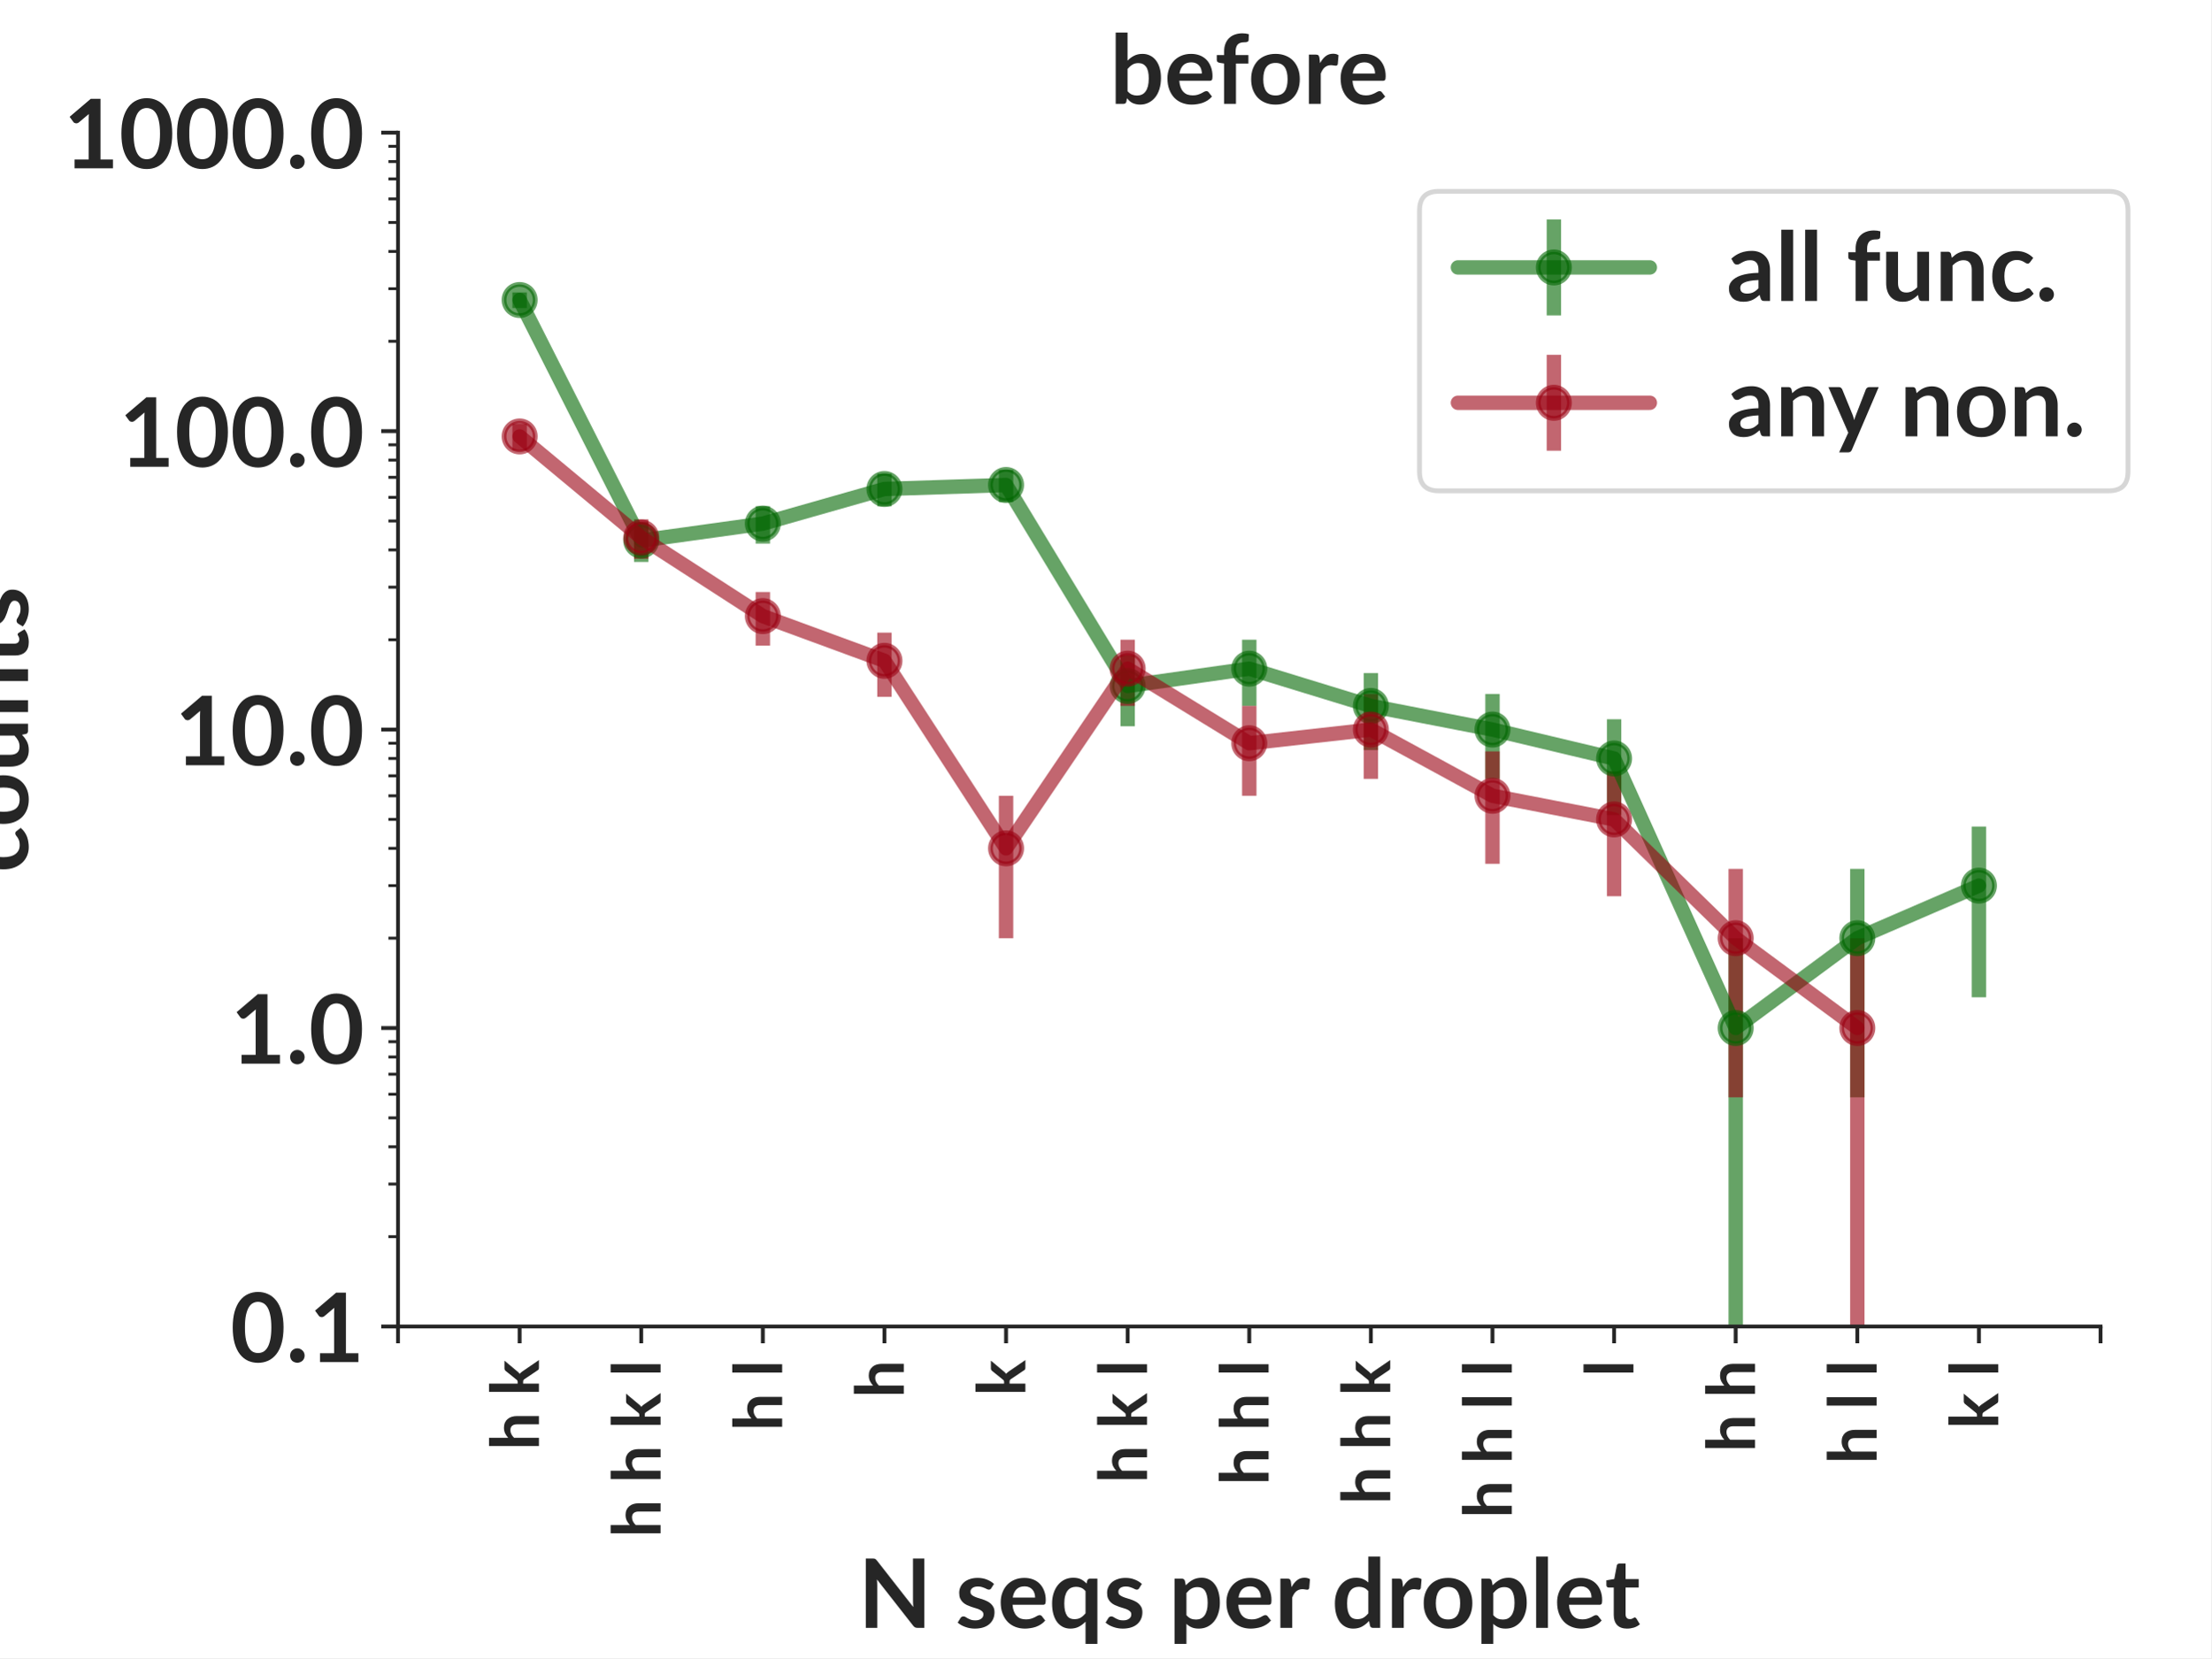
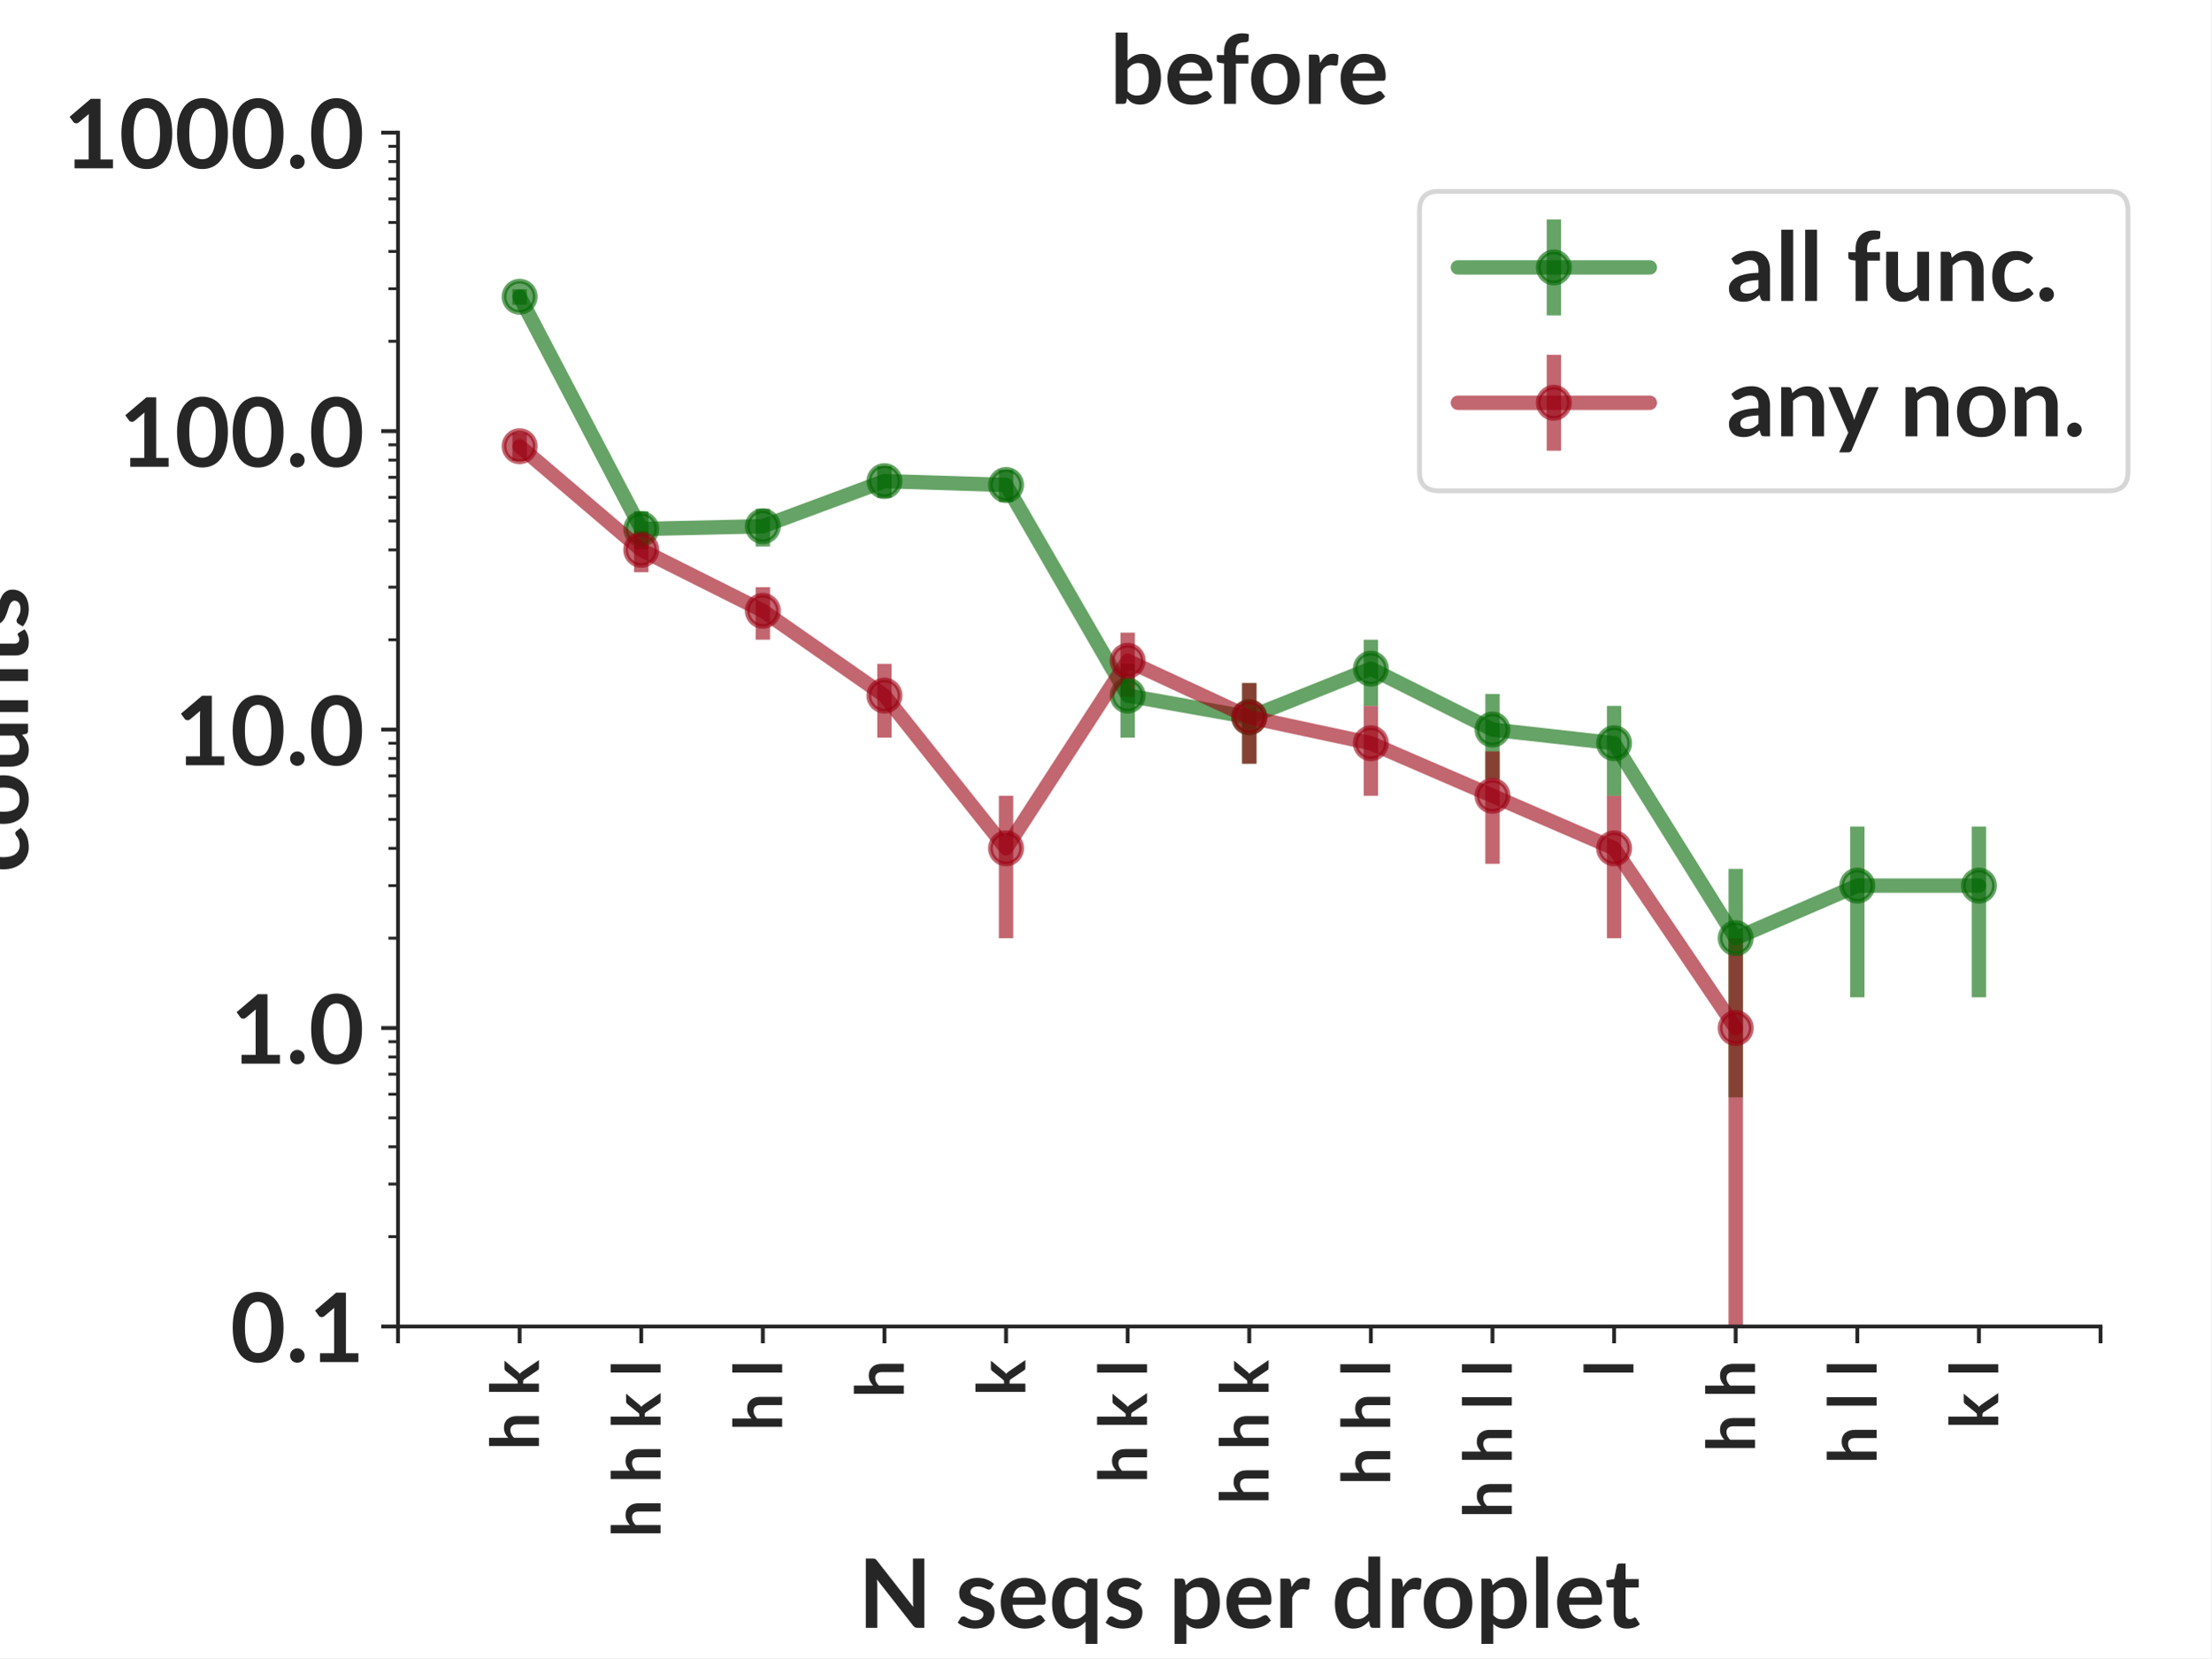
<svg xmlns="http://www.w3.org/2000/svg" xmlns:xlink="http://www.w3.org/1999/xlink" width="460.8pt" height="345.6pt" viewBox="0 0 460.8 345.6" version="1.1">
  <defs>
    <style type="text/css">*{stroke-linejoin: round; stroke-linecap: butt}</style>
  </defs>
  <g id="figure_1">
    <g id="patch_1">
      <path d="M 0 345.6  L 460.8 345.6  L 460.8 0  L 0 0  z " style="fill: #ffffff" />
    </g>
    <g id="axes_1">
      <g id="patch_2">
        <path d="M 82.944 276.48  L 437.76 276.48  L 437.76 27.648  L 82.944 27.648  z " style="fill: #ffffff" />
      </g>
      <g id="matplotlib.axis_1">
        <g id="xtick_1">
          <g id="line2d_1">
            <defs>
-               <path id="m5af318bb14" d="M 0 0  L 0 3.5  " style="stroke: #262626; stroke-width: 0.8" />
+               <path id="mac8a4c9e47" d="M 0 0  L 0 3.5  " style="stroke: #262626; stroke-width: 0.8" />
            </defs>
            <g>
-               <use xlink:href="#m5af318bb14" x="82.944" y="276.48" style="fill: #262626; stroke: #262626; stroke-width: 0.8" />
+               <use xlink:href="#mac8a4c9e47" x="82.944" y="276.48" style="fill: #262626; stroke: #262626; stroke-width: 0.8" />
            </g>
          </g>
        </g>
        <g id="xtick_2">
          <g id="line2d_2">
            <g>
-               <use xlink:href="#m5af318bb14" x="108.288" y="276.48" style="fill: #262626; stroke: #262626; stroke-width: 0.8" />
+               <use xlink:href="#mac8a4c9e47" x="108.288" y="276.48" style="fill: #262626; stroke: #262626; stroke-width: 0.8" />
            </g>
          </g>
          <g id="text_1">
            <text style="font-weight: 700; font-size: 14px; font-family: 'Lato'; fill: #262626" transform="translate(112.3163 302.2619) rotate(-90)">h k</text>
          </g>
        </g>
        <g id="xtick_3">
          <g id="line2d_3">
            <g>
-               <use xlink:href="#m5af318bb14" x="133.632" y="276.48" style="fill: #262626; stroke: #262626; stroke-width: 0.8" />
+               <use xlink:href="#mac8a4c9e47" x="133.632" y="276.48" style="fill: #262626; stroke: #262626; stroke-width: 0.8" />
            </g>
          </g>
          <g id="text_2">
            <text style="font-weight: 700; font-size: 14px; font-family: 'Lato'; fill: #262626" transform="translate(137.6603 320.44) rotate(-90)">h h k l</text>
          </g>
        </g>
        <g id="xtick_4">
          <g id="line2d_4">
            <g>
-               <use xlink:href="#m5af318bb14" x="158.976" y="276.48" style="fill: #262626; stroke: #262626; stroke-width: 0.8" />
+               <use xlink:href="#mac8a4c9e47" x="158.976" y="276.48" style="fill: #262626; stroke: #262626; stroke-width: 0.8" />
            </g>
          </g>
          <g id="text_3">
            <text style="font-weight: 700; font-size: 14px; font-family: 'Lato'; fill: #262626" transform="translate(163.0043 298.2566) rotate(-90)">h l</text>
          </g>
        </g>
        <g id="xtick_5">
          <g id="line2d_5">
            <g>
-               <use xlink:href="#m5af318bb14" x="184.32" y="276.48" style="fill: #262626; stroke: #262626; stroke-width: 0.8" />
+               <use xlink:href="#mac8a4c9e47" x="184.32" y="276.48" style="fill: #262626; stroke: #262626; stroke-width: 0.8" />
            </g>
          </g>
          <g id="text_4">
            <text style="font-weight: 700; font-size: 14px; font-family: 'Lato'; fill: #262626" transform="translate(188.3483 291.3769) rotate(-90)">h</text>
          </g>
        </g>
        <g id="xtick_6">
          <g id="line2d_6">
            <g>
-               <use xlink:href="#m5af318bb14" x="209.664" y="276.48" style="fill: #262626; stroke: #262626; stroke-width: 0.8" />
+               <use xlink:href="#mac8a4c9e47" x="209.664" y="276.48" style="fill: #262626; stroke: #262626; stroke-width: 0.8" />
            </g>
          </g>
          <g id="text_5">
            <text style="font-weight: 700; font-size: 14px; font-family: 'Lato'; fill: #262626" transform="translate(213.6923 290.9634) rotate(-90)">k</text>
          </g>
        </g>
        <g id="xtick_7">
          <g id="line2d_7">
            <g>
-               <use xlink:href="#m5af318bb14" x="235.008" y="276.48" style="fill: #262626; stroke: #262626; stroke-width: 0.8" />
+               <use xlink:href="#mac8a4c9e47" x="235.008" y="276.48" style="fill: #262626; stroke: #262626; stroke-width: 0.8" />
            </g>
          </g>
          <g id="text_6">
            <text style="font-weight: 700; font-size: 14px; font-family: 'Lato'; fill: #262626" transform="translate(239.0363 309.1416) rotate(-90)">h k l</text>
          </g>
        </g>
        <g id="xtick_8">
          <g id="line2d_8">
            <g>
-               <use xlink:href="#m5af318bb14" x="260.352" y="276.48" style="fill: #262626; stroke: #262626; stroke-width: 0.8" />
+               <use xlink:href="#mac8a4c9e47" x="260.352" y="276.48" style="fill: #262626; stroke: #262626; stroke-width: 0.8" />
            </g>
          </g>
          <g id="text_7">
-             <text style="font-weight: 700; font-size: 14px; font-family: 'Lato'; fill: #262626" transform="translate(264.3803 309.555) rotate(-90)">h h l</text>
+             <text style="font-weight: 700; font-size: 14px; font-family: 'Lato'; fill: #262626" transform="translate(264.3803 313.5603) rotate(-90)">h h k</text>
          </g>
        </g>
        <g id="xtick_9">
          <g id="line2d_9">
            <g>
-               <use xlink:href="#m5af318bb14" x="285.696" y="276.48" style="fill: #262626; stroke: #262626; stroke-width: 0.8" />
+               <use xlink:href="#mac8a4c9e47" x="285.696" y="276.48" style="fill: #262626; stroke: #262626; stroke-width: 0.8" />
            </g>
          </g>
          <g id="text_8">
-             <text style="font-weight: 700; font-size: 14px; font-family: 'Lato'; fill: #262626" transform="translate(289.7243 313.5603) rotate(-90)">h h k</text>
+             <text style="font-weight: 700; font-size: 14px; font-family: 'Lato'; fill: #262626" transform="translate(289.7243 309.555) rotate(-90)">h h l</text>
          </g>
        </g>
        <g id="xtick_10">
          <g id="line2d_10">
            <g>
-               <use xlink:href="#m5af318bb14" x="311.04" y="276.48" style="fill: #262626; stroke: #262626; stroke-width: 0.8" />
+               <use xlink:href="#mac8a4c9e47" x="311.04" y="276.48" style="fill: #262626; stroke: #262626; stroke-width: 0.8" />
            </g>
          </g>
          <g id="text_9">
            <text style="font-weight: 700; font-size: 14px; font-family: 'Lato'; fill: #262626" transform="translate(315.0683 316.4347) rotate(-90)">h h l l</text>
          </g>
        </g>
        <g id="xtick_11">
          <g id="line2d_11">
            <g>
-               <use xlink:href="#m5af318bb14" x="336.384" y="276.48" style="fill: #262626; stroke: #262626; stroke-width: 0.8" />
+               <use xlink:href="#mac8a4c9e47" x="336.384" y="276.48" style="fill: #262626; stroke: #262626; stroke-width: 0.8" />
            </g>
          </g>
          <g id="text_10">
            <text style="font-weight: 700; font-size: 14px; font-family: 'Lato'; fill: #262626" transform="translate(340.4123 286.9581) rotate(-90)">l</text>
          </g>
        </g>
        <g id="xtick_12">
          <g id="line2d_12">
            <g>
-               <use xlink:href="#m5af318bb14" x="361.728" y="276.48" style="fill: #262626; stroke: #262626; stroke-width: 0.8" />
+               <use xlink:href="#mac8a4c9e47" x="361.728" y="276.48" style="fill: #262626; stroke: #262626; stroke-width: 0.8" />
            </g>
          </g>
          <g id="text_11">
            <text style="font-weight: 700; font-size: 14px; font-family: 'Lato'; fill: #262626" transform="translate(365.7563 302.6753) rotate(-90)">h h</text>
          </g>
        </g>
        <g id="xtick_13">
          <g id="line2d_13">
            <g>
-               <use xlink:href="#m5af318bb14" x="387.072" y="276.48" style="fill: #262626; stroke: #262626; stroke-width: 0.8" />
+               <use xlink:href="#mac8a4c9e47" x="387.072" y="276.48" style="fill: #262626; stroke: #262626; stroke-width: 0.8" />
            </g>
          </g>
          <g id="text_12">
            <text style="font-weight: 700; font-size: 14px; font-family: 'Lato'; fill: #262626" transform="translate(391.1003 305.1363) rotate(-90)">h l l</text>
          </g>
        </g>
        <g id="xtick_14">
          <g id="line2d_14">
            <g>
-               <use xlink:href="#m5af318bb14" x="412.416" y="276.48" style="fill: #262626; stroke: #262626; stroke-width: 0.8" />
+               <use xlink:href="#mac8a4c9e47" x="412.416" y="276.48" style="fill: #262626; stroke: #262626; stroke-width: 0.8" />
            </g>
          </g>
          <g id="text_13">
            <text style="font-weight: 700; font-size: 14px; font-family: 'Lato'; fill: #262626" transform="translate(416.4443 297.8431) rotate(-90)">k l</text>
          </g>
        </g>
        <g id="xtick_15">
          <g id="line2d_15">
            <g>
-               <use xlink:href="#m5af318bb14" x="437.76" y="276.48" style="fill: #262626; stroke: #262626; stroke-width: 0.8" />
+               <use xlink:href="#mac8a4c9e47" x="437.76" y="276.48" style="fill: #262626; stroke: #262626; stroke-width: 0.8" />
            </g>
          </g>
        </g>
        <g id="text_14">
          <text style="font-weight: 700; font-size: 20px; font-family: 'Lato'; text-anchor: middle; fill: #262626" x="260.352" y="339.299" transform="rotate(-0 260.352 339.2994)">N seqs per droplet</text>
        </g>
      </g>
      <g id="matplotlib.axis_2">
        <g id="ytick_1">
          <g id="line2d_16">
            <defs>
-               <path id="mba79021b01" d="M 0 0  L -3.5 0  " style="stroke: #262626; stroke-width: 0.8" />
+               <path id="m7e84a110cb" d="M 0 0  L -3.5 0  " style="stroke: #262626; stroke-width: 0.8" />
            </defs>
            <g>
-               <use xlink:href="#mba79021b01" x="82.944" y="276.48" style="fill: #262626; stroke: #262626; stroke-width: 0.8" />
+               <use xlink:href="#m7e84a110cb" x="82.944" y="276.48" style="fill: #262626; stroke: #262626; stroke-width: 0.8" />
            </g>
          </g>
          <g id="text_15">
            <text style="font-weight: 700; font-size: 20px; font-family: 'Lato'; text-anchor: end; fill: #262626" x="75.944" y="283.91" transform="rotate(-0 75.944 283.9097)">0.1</text>
          </g>
        </g>
        <g id="ytick_2">
          <g id="line2d_17">
            <g>
-               <use xlink:href="#mba79021b01" x="82.944" y="214.272" style="fill: #262626; stroke: #262626; stroke-width: 0.8" />
+               <use xlink:href="#m7e84a110cb" x="82.944" y="214.272" style="fill: #262626; stroke: #262626; stroke-width: 0.8" />
            </g>
          </g>
          <g id="text_16">
            <text style="font-weight: 700; font-size: 20px; font-family: 'Lato'; text-anchor: end; fill: #262626" x="75.944" y="221.702" transform="rotate(-0 75.944 221.7017)">1.0</text>
          </g>
        </g>
        <g id="ytick_3">
          <g id="line2d_18">
            <g>
-               <use xlink:href="#mba79021b01" x="82.944" y="152.064" style="fill: #262626; stroke: #262626; stroke-width: 0.8" />
+               <use xlink:href="#m7e84a110cb" x="82.944" y="152.064" style="fill: #262626; stroke: #262626; stroke-width: 0.8" />
            </g>
          </g>
          <g id="text_17">
            <text style="font-weight: 700; font-size: 20px; font-family: 'Lato'; text-anchor: end; fill: #262626" x="75.944" y="159.494" transform="rotate(-0 75.944 159.4937)">10.0</text>
          </g>
        </g>
        <g id="ytick_4">
          <g id="line2d_19">
            <g>
-               <use xlink:href="#mba79021b01" x="82.944" y="89.856" style="fill: #262626; stroke: #262626; stroke-width: 0.8" />
+               <use xlink:href="#m7e84a110cb" x="82.944" y="89.856" style="fill: #262626; stroke: #262626; stroke-width: 0.8" />
            </g>
          </g>
          <g id="text_18">
            <text style="font-weight: 700; font-size: 20px; font-family: 'Lato'; text-anchor: end; fill: #262626" x="75.944" y="97.286" transform="rotate(-0 75.944 97.28569)">100.0</text>
          </g>
        </g>
        <g id="ytick_5">
          <g id="line2d_20">
            <g>
-               <use xlink:href="#mba79021b01" x="82.944" y="27.648" style="fill: #262626; stroke: #262626; stroke-width: 0.8" />
+               <use xlink:href="#m7e84a110cb" x="82.944" y="27.648" style="fill: #262626; stroke: #262626; stroke-width: 0.8" />
            </g>
          </g>
          <g id="text_19">
            <text style="font-weight: 700; font-size: 20px; font-family: 'Lato'; text-anchor: end; fill: #262626" x="75.944" y="35.078" transform="rotate(-0 75.944 35.07769)">1000.0</text>
          </g>
        </g>
        <g id="ytick_6">
          <g id="line2d_21">
            <defs>
-               <path id="me4de0fd8d0" d="M 0 0  L -2 0  " style="stroke: #262626; stroke-width: 0.6" />
+               <path id="m4e90a4aa21" d="M 0 0  L -2 0  " style="stroke: #262626; stroke-width: 0.6" />
            </defs>
            <g>
-               <use xlink:href="#me4de0fd8d0" x="82.944" y="257.754" style="fill: #262626; stroke: #262626; stroke-width: 0.6" />
+               <use xlink:href="#m4e90a4aa21" x="82.944" y="257.754" style="fill: #262626; stroke: #262626; stroke-width: 0.6" />
            </g>
          </g>
        </g>
        <g id="ytick_7">
          <g id="line2d_22">
            <g>
-               <use xlink:href="#me4de0fd8d0" x="82.944" y="246.799" style="fill: #262626; stroke: #262626; stroke-width: 0.6" />
+               <use xlink:href="#m4e90a4aa21" x="82.944" y="246.799" style="fill: #262626; stroke: #262626; stroke-width: 0.6" />
            </g>
          </g>
        </g>
        <g id="ytick_8">
          <g id="line2d_23">
            <g>
-               <use xlink:href="#me4de0fd8d0" x="82.944" y="239.027" style="fill: #262626; stroke: #262626; stroke-width: 0.6" />
+               <use xlink:href="#m4e90a4aa21" x="82.944" y="239.027" style="fill: #262626; stroke: #262626; stroke-width: 0.6" />
            </g>
          </g>
        </g>
        <g id="ytick_9">
          <g id="line2d_24">
            <g>
-               <use xlink:href="#me4de0fd8d0" x="82.944" y="232.998" style="fill: #262626; stroke: #262626; stroke-width: 0.6" />
+               <use xlink:href="#m4e90a4aa21" x="82.944" y="232.998" style="fill: #262626; stroke: #262626; stroke-width: 0.6" />
            </g>
          </g>
        </g>
        <g id="ytick_10">
          <g id="line2d_25">
            <g>
-               <use xlink:href="#me4de0fd8d0" x="82.944" y="228.073" style="fill: #262626; stroke: #262626; stroke-width: 0.6" />
+               <use xlink:href="#m4e90a4aa21" x="82.944" y="228.073" style="fill: #262626; stroke: #262626; stroke-width: 0.6" />
            </g>
          </g>
        </g>
        <g id="ytick_11">
          <g id="line2d_26">
            <g>
-               <use xlink:href="#me4de0fd8d0" x="82.944" y="223.908" style="fill: #262626; stroke: #262626; stroke-width: 0.6" />
+               <use xlink:href="#m4e90a4aa21" x="82.944" y="223.908" style="fill: #262626; stroke: #262626; stroke-width: 0.6" />
            </g>
          </g>
        </g>
        <g id="ytick_12">
          <g id="line2d_27">
            <g>
-               <use xlink:href="#me4de0fd8d0" x="82.944" y="220.301" style="fill: #262626; stroke: #262626; stroke-width: 0.6" />
+               <use xlink:href="#m4e90a4aa21" x="82.944" y="220.301" style="fill: #262626; stroke: #262626; stroke-width: 0.6" />
            </g>
          </g>
        </g>
        <g id="ytick_13">
          <g id="line2d_28">
            <g>
-               <use xlink:href="#me4de0fd8d0" x="82.944" y="217.118" style="fill: #262626; stroke: #262626; stroke-width: 0.6" />
+               <use xlink:href="#m4e90a4aa21" x="82.944" y="217.118" style="fill: #262626; stroke: #262626; stroke-width: 0.6" />
            </g>
          </g>
        </g>
        <g id="ytick_14">
          <g id="line2d_29">
            <g>
-               <use xlink:href="#me4de0fd8d0" x="82.944" y="195.546" style="fill: #262626; stroke: #262626; stroke-width: 0.6" />
+               <use xlink:href="#m4e90a4aa21" x="82.944" y="195.546" style="fill: #262626; stroke: #262626; stroke-width: 0.6" />
            </g>
          </g>
        </g>
        <g id="ytick_15">
          <g id="line2d_30">
            <g>
-               <use xlink:href="#me4de0fd8d0" x="82.944" y="184.591" style="fill: #262626; stroke: #262626; stroke-width: 0.6" />
+               <use xlink:href="#m4e90a4aa21" x="82.944" y="184.591" style="fill: #262626; stroke: #262626; stroke-width: 0.6" />
            </g>
          </g>
        </g>
        <g id="ytick_16">
          <g id="line2d_31">
            <g>
-               <use xlink:href="#me4de0fd8d0" x="82.944" y="176.819" style="fill: #262626; stroke: #262626; stroke-width: 0.6" />
+               <use xlink:href="#m4e90a4aa21" x="82.944" y="176.819" style="fill: #262626; stroke: #262626; stroke-width: 0.6" />
            </g>
          </g>
        </g>
        <g id="ytick_17">
          <g id="line2d_32">
            <g>
-               <use xlink:href="#me4de0fd8d0" x="82.944" y="170.79" style="fill: #262626; stroke: #262626; stroke-width: 0.6" />
+               <use xlink:href="#m4e90a4aa21" x="82.944" y="170.79" style="fill: #262626; stroke: #262626; stroke-width: 0.6" />
            </g>
          </g>
        </g>
        <g id="ytick_18">
          <g id="line2d_33">
            <g>
-               <use xlink:href="#me4de0fd8d0" x="82.944" y="165.865" style="fill: #262626; stroke: #262626; stroke-width: 0.6" />
+               <use xlink:href="#m4e90a4aa21" x="82.944" y="165.865" style="fill: #262626; stroke: #262626; stroke-width: 0.6" />
            </g>
          </g>
        </g>
        <g id="ytick_19">
          <g id="line2d_34">
            <g>
-               <use xlink:href="#me4de0fd8d0" x="82.944" y="161.7" style="fill: #262626; stroke: #262626; stroke-width: 0.6" />
+               <use xlink:href="#m4e90a4aa21" x="82.944" y="161.7" style="fill: #262626; stroke: #262626; stroke-width: 0.6" />
            </g>
          </g>
        </g>
        <g id="ytick_20">
          <g id="line2d_35">
            <g>
-               <use xlink:href="#me4de0fd8d0" x="82.944" y="158.093" style="fill: #262626; stroke: #262626; stroke-width: 0.6" />
+               <use xlink:href="#m4e90a4aa21" x="82.944" y="158.093" style="fill: #262626; stroke: #262626; stroke-width: 0.6" />
            </g>
          </g>
        </g>
        <g id="ytick_21">
          <g id="line2d_36">
            <g>
-               <use xlink:href="#me4de0fd8d0" x="82.944" y="154.91" style="fill: #262626; stroke: #262626; stroke-width: 0.6" />
+               <use xlink:href="#m4e90a4aa21" x="82.944" y="154.91" style="fill: #262626; stroke: #262626; stroke-width: 0.6" />
            </g>
          </g>
        </g>
        <g id="ytick_22">
          <g id="line2d_37">
            <g>
-               <use xlink:href="#me4de0fd8d0" x="82.944" y="133.338" style="fill: #262626; stroke: #262626; stroke-width: 0.6" />
+               <use xlink:href="#m4e90a4aa21" x="82.944" y="133.338" style="fill: #262626; stroke: #262626; stroke-width: 0.6" />
            </g>
          </g>
        </g>
        <g id="ytick_23">
          <g id="line2d_38">
            <g>
-               <use xlink:href="#me4de0fd8d0" x="82.944" y="122.383" style="fill: #262626; stroke: #262626; stroke-width: 0.6" />
+               <use xlink:href="#m4e90a4aa21" x="82.944" y="122.383" style="fill: #262626; stroke: #262626; stroke-width: 0.6" />
            </g>
          </g>
        </g>
        <g id="ytick_24">
          <g id="line2d_39">
            <g>
-               <use xlink:href="#me4de0fd8d0" x="82.944" y="114.611" style="fill: #262626; stroke: #262626; stroke-width: 0.6" />
+               <use xlink:href="#m4e90a4aa21" x="82.944" y="114.611" style="fill: #262626; stroke: #262626; stroke-width: 0.6" />
            </g>
          </g>
        </g>
        <g id="ytick_25">
          <g id="line2d_40">
            <g>
-               <use xlink:href="#me4de0fd8d0" x="82.944" y="108.582" style="fill: #262626; stroke: #262626; stroke-width: 0.6" />
+               <use xlink:href="#m4e90a4aa21" x="82.944" y="108.582" style="fill: #262626; stroke: #262626; stroke-width: 0.6" />
            </g>
          </g>
        </g>
        <g id="ytick_26">
          <g id="line2d_41">
            <g>
-               <use xlink:href="#me4de0fd8d0" x="82.944" y="103.657" style="fill: #262626; stroke: #262626; stroke-width: 0.6" />
+               <use xlink:href="#m4e90a4aa21" x="82.944" y="103.657" style="fill: #262626; stroke: #262626; stroke-width: 0.6" />
            </g>
          </g>
        </g>
        <g id="ytick_27">
          <g id="line2d_42">
            <g>
-               <use xlink:href="#me4de0fd8d0" x="82.944" y="99.492" style="fill: #262626; stroke: #262626; stroke-width: 0.6" />
+               <use xlink:href="#m4e90a4aa21" x="82.944" y="99.492" style="fill: #262626; stroke: #262626; stroke-width: 0.6" />
            </g>
          </g>
        </g>
        <g id="ytick_28">
          <g id="line2d_43">
            <g>
-               <use xlink:href="#me4de0fd8d0" x="82.944" y="95.885" style="fill: #262626; stroke: #262626; stroke-width: 0.6" />
+               <use xlink:href="#m4e90a4aa21" x="82.944" y="95.885" style="fill: #262626; stroke: #262626; stroke-width: 0.6" />
            </g>
          </g>
        </g>
        <g id="ytick_29">
          <g id="line2d_44">
            <g>
-               <use xlink:href="#me4de0fd8d0" x="82.944" y="92.702" style="fill: #262626; stroke: #262626; stroke-width: 0.6" />
+               <use xlink:href="#m4e90a4aa21" x="82.944" y="92.702" style="fill: #262626; stroke: #262626; stroke-width: 0.6" />
            </g>
          </g>
        </g>
        <g id="ytick_30">
          <g id="line2d_45">
            <g>
-               <use xlink:href="#me4de0fd8d0" x="82.944" y="71.13" style="fill: #262626; stroke: #262626; stroke-width: 0.6" />
+               <use xlink:href="#m4e90a4aa21" x="82.944" y="71.13" style="fill: #262626; stroke: #262626; stroke-width: 0.6" />
            </g>
          </g>
        </g>
        <g id="ytick_31">
          <g id="line2d_46">
            <g>
-               <use xlink:href="#me4de0fd8d0" x="82.944" y="60.175" style="fill: #262626; stroke: #262626; stroke-width: 0.6" />
+               <use xlink:href="#m4e90a4aa21" x="82.944" y="60.175" style="fill: #262626; stroke: #262626; stroke-width: 0.6" />
            </g>
          </g>
        </g>
        <g id="ytick_32">
          <g id="line2d_47">
            <g>
-               <use xlink:href="#me4de0fd8d0" x="82.944" y="52.403" style="fill: #262626; stroke: #262626; stroke-width: 0.6" />
+               <use xlink:href="#m4e90a4aa21" x="82.944" y="52.403" style="fill: #262626; stroke: #262626; stroke-width: 0.6" />
            </g>
          </g>
        </g>
        <g id="ytick_33">
          <g id="line2d_48">
            <g>
-               <use xlink:href="#me4de0fd8d0" x="82.944" y="46.374" style="fill: #262626; stroke: #262626; stroke-width: 0.6" />
+               <use xlink:href="#m4e90a4aa21" x="82.944" y="46.374" style="fill: #262626; stroke: #262626; stroke-width: 0.6" />
            </g>
          </g>
        </g>
        <g id="ytick_34">
          <g id="line2d_49">
            <g>
-               <use xlink:href="#me4de0fd8d0" x="82.944" y="41.449" style="fill: #262626; stroke: #262626; stroke-width: 0.6" />
+               <use xlink:href="#m4e90a4aa21" x="82.944" y="41.449" style="fill: #262626; stroke: #262626; stroke-width: 0.6" />
            </g>
          </g>
        </g>
        <g id="ytick_35">
          <g id="line2d_50">
            <g>
-               <use xlink:href="#me4de0fd8d0" x="82.944" y="37.284" style="fill: #262626; stroke: #262626; stroke-width: 0.6" />
+               <use xlink:href="#m4e90a4aa21" x="82.944" y="37.284" style="fill: #262626; stroke: #262626; stroke-width: 0.6" />
            </g>
          </g>
        </g>
        <g id="ytick_36">
          <g id="line2d_51">
            <g>
-               <use xlink:href="#me4de0fd8d0" x="82.944" y="33.677" style="fill: #262626; stroke: #262626; stroke-width: 0.6" />
+               <use xlink:href="#m4e90a4aa21" x="82.944" y="33.677" style="fill: #262626; stroke: #262626; stroke-width: 0.6" />
            </g>
          </g>
        </g>
        <g id="ytick_37">
          <g id="line2d_52">
            <g>
-               <use xlink:href="#me4de0fd8d0" x="82.944" y="30.494" style="fill: #262626; stroke: #262626; stroke-width: 0.6" />
+               <use xlink:href="#m4e90a4aa21" x="82.944" y="30.494" style="fill: #262626; stroke: #262626; stroke-width: 0.6" />
            </g>
          </g>
        </g>
        <g id="text_20">
          <text style="font-weight: 700; font-size: 20px; font-family: 'Lato'; text-anchor: middle; fill: #262626" x="5.844" y="152.064" transform="rotate(-90 5.844 152.064)">counts</text>
        </g>
      </g>
      <g id="LineCollection_1">
-         <path d="M 108.288 64.206  L 108.288 60.944  " clip-path="url(#pc355f1df39)" style="fill: none; stroke: #006600; stroke-opacity: 0.6; stroke-width: 3" />
-         <path d="M 133.632 117.127  L 133.632 108.823  " clip-path="url(#pc355f1df39)" style="fill: none; stroke: #006600; stroke-opacity: 0.6; stroke-width: 3" />
-         <path d="M 158.976 113.293  L 158.976 105.521  " clip-path="url(#pc355f1df39)" style="fill: none; stroke: #006600; stroke-opacity: 0.6; stroke-width: 3" />
-         <path d="M 184.32 105.521  L 184.32 98.731  " clip-path="url(#pc355f1df39)" style="fill: none; stroke: #006600; stroke-opacity: 0.6; stroke-width: 3" />
-         <path d="M 209.664 104.631  L 209.664 97.946  " clip-path="url(#pc355f1df39)" style="fill: none; stroke: #006600; stroke-opacity: 0.6; stroke-width: 3" />
-         <path d="M 235.008 151.375  L 235.008 136.575  " clip-path="url(#pc355f1df39)" style="fill: none; stroke: #006600; stroke-opacity: 0.6; stroke-width: 3" />
-         <path d="M 260.352 147.138  L 260.352 133.338  " clip-path="url(#pc355f1df39)" style="fill: none; stroke: #006600; stroke-opacity: 0.6; stroke-width: 3" />
-         <path d="M 285.696 156.341  L 285.696 140.286  " clip-path="url(#pc355f1df39)" style="fill: none; stroke: #006600; stroke-opacity: 0.6; stroke-width: 3" />
-         <path d="M 311.04 162.334  L 311.04 144.641  " clip-path="url(#pc355f1df39)" style="fill: none; stroke: #006600; stroke-opacity: 0.6; stroke-width: 3" />
-         <path d="M 336.384 169.879  L 336.384 149.914  " clip-path="url(#pc355f1df39)" style="fill: none; stroke: #006600; stroke-opacity: 0.6; stroke-width: 3" />
-         <path d="M 361.728 346.6  L 361.728 195.546  " clip-path="url(#pc355f1df39)" style="fill: none; stroke: #006600; stroke-opacity: 0.6; stroke-width: 3" />
-         <path d="M 387.072 228.72  L 387.072 181.097  " clip-path="url(#pc355f1df39)" style="fill: none; stroke: #006600; stroke-opacity: 0.6; stroke-width: 3" />
-         <path d="M 412.416 207.858  L 412.416 172.279  " clip-path="url(#pc355f1df39)" style="fill: none; stroke: #006600; stroke-opacity: 0.6; stroke-width: 3" />
+         <path d="M 108.288 63.506  L 108.288 60.284  " clip-path="url(#p3b361c464a)" style="fill: none; stroke: #006600; stroke-opacity: 0.6; stroke-width: 3" />
+         <path d="M 133.632 114.514  L 133.632 106.576  " clip-path="url(#p3b361c464a)" style="fill: none; stroke: #006600; stroke-opacity: 0.6; stroke-width: 3" />
+         <path d="M 158.976 113.897  L 158.976 106.043  " clip-path="url(#p3b361c464a)" style="fill: none; stroke: #006600; stroke-opacity: 0.6; stroke-width: 3" />
+         <path d="M 184.32 103.768  L 184.32 97.183  " clip-path="url(#p3b361c464a)" style="fill: none; stroke: #006600; stroke-opacity: 0.6; stroke-width: 3" />
+         <path d="M 209.664 104.631  L 209.664 97.946  " clip-path="url(#p3b361c464a)" style="fill: none; stroke: #006600; stroke-opacity: 0.6; stroke-width: 3" />
+         <path d="M 235.008 153.752  L 235.008 138.362  " clip-path="url(#p3b361c464a)" style="fill: none; stroke: #006600; stroke-opacity: 0.6; stroke-width: 3" />
+         <path d="M 260.352 159.184  L 260.352 142.369  " clip-path="url(#p3b361c464a)" style="fill: none; stroke: #006600; stroke-opacity: 0.6; stroke-width: 3" />
+         <path d="M 285.696 147.138  L 285.696 133.338  " clip-path="url(#p3b361c464a)" style="fill: none; stroke: #006600; stroke-opacity: 0.6; stroke-width: 3" />
+         <path d="M 311.04 162.334  L 311.04 144.641  " clip-path="url(#p3b361c464a)" style="fill: none; stroke: #006600; stroke-opacity: 0.6; stroke-width: 3" />
+         <path d="M 336.384 165.865  L 336.384 147.138  " clip-path="url(#p3b361c464a)" style="fill: none; stroke: #006600; stroke-opacity: 0.6; stroke-width: 3" />
+         <path d="M 361.728 228.72  L 361.728 181.097  " clip-path="url(#p3b361c464a)" style="fill: none; stroke: #006600; stroke-opacity: 0.6; stroke-width: 3" />
+         <path d="M 387.072 207.858  L 387.072 172.279  " clip-path="url(#p3b361c464a)" style="fill: none; stroke: #006600; stroke-opacity: 0.6; stroke-width: 3" />
+         <path d="M 412.416 207.858  L 412.416 172.279  " clip-path="url(#p3b361c464a)" style="fill: none; stroke: #006600; stroke-opacity: 0.6; stroke-width: 3" />
      </g>
      <g id="LineCollection_2">
-         <path d="M 108.288 93.867  L 108.288 88.333  " clip-path="url(#pc355f1df39)" style="fill: none; stroke: #990012; stroke-opacity: 0.6; stroke-width: 3" />
-         <path d="M 133.632 116.451  L 133.632 108.242  " clip-path="url(#pc355f1df39)" style="fill: none; stroke: #990012; stroke-opacity: 0.6; stroke-width: 3" />
-         <path d="M 158.976 134.58  L 158.976 123.393  " clip-path="url(#pc355f1df39)" style="fill: none; stroke: #990012; stroke-opacity: 0.6; stroke-width: 3" />
-         <path d="M 184.32 145.233  L 184.32 131.861  " clip-path="url(#pc355f1df39)" style="fill: none; stroke: #990012; stroke-opacity: 0.6; stroke-width: 3" />
-         <path d="M 209.664 195.546  L 209.664 165.865  " clip-path="url(#pc355f1df39)" style="fill: none; stroke: #990012; stroke-opacity: 0.6; stroke-width: 3" />
-         <path d="M 235.008 147.138  L 235.008 133.338  " clip-path="url(#pc355f1df39)" style="fill: none; stroke: #990012; stroke-opacity: 0.6; stroke-width: 3" />
-         <path d="M 260.352 165.865  L 260.352 147.138  " clip-path="url(#pc355f1df39)" style="fill: none; stroke: #990012; stroke-opacity: 0.6; stroke-width: 3" />
-         <path d="M 285.696 162.334  L 285.696 144.641  " clip-path="url(#pc355f1df39)" style="fill: none; stroke: #990012; stroke-opacity: 0.6; stroke-width: 3" />
-         <path d="M 311.04 180.04  L 311.04 156.616  " clip-path="url(#pc355f1df39)" style="fill: none; stroke: #990012; stroke-opacity: 0.6; stroke-width: 3" />
-         <path d="M 336.384 186.805  L 336.384 160.804  " clip-path="url(#pc355f1df39)" style="fill: none; stroke: #990012; stroke-opacity: 0.6; stroke-width: 3" />
-         <path d="M 361.728 228.72  L 361.728 181.097  " clip-path="url(#pc355f1df39)" style="fill: none; stroke: #990012; stroke-opacity: 0.6; stroke-width: 3" />
-         <path d="M 387.072 346.6  L 387.072 195.546  " clip-path="url(#pc355f1df39)" style="fill: none; stroke: #990012; stroke-opacity: 0.6; stroke-width: 3" />
+         <path d="M 108.288 96.032  L 108.288 90.282  " clip-path="url(#p3b361c464a)" style="fill: none; stroke: #990012; stroke-opacity: 0.6; stroke-width: 3" />
+         <path d="M 133.632 119.261  L 133.632 110.645  " clip-path="url(#p3b361c464a)" style="fill: none; stroke: #990012; stroke-opacity: 0.6; stroke-width: 3" />
+         <path d="M 158.976 133.338  L 158.976 122.383  " clip-path="url(#p3b361c464a)" style="fill: none; stroke: #990012; stroke-opacity: 0.6; stroke-width: 3" />
+         <path d="M 184.32 153.752  L 184.32 138.362  " clip-path="url(#p3b361c464a)" style="fill: none; stroke: #990012; stroke-opacity: 0.6; stroke-width: 3" />
+         <path d="M 209.664 195.546  L 209.664 165.865  " clip-path="url(#p3b361c464a)" style="fill: none; stroke: #990012; stroke-opacity: 0.6; stroke-width: 3" />
+         <path d="M 235.008 145.233  L 235.008 131.861  " clip-path="url(#p3b361c464a)" style="fill: none; stroke: #990012; stroke-opacity: 0.6; stroke-width: 3" />
+         <path d="M 260.352 159.184  L 260.352 142.369  " clip-path="url(#p3b361c464a)" style="fill: none; stroke: #990012; stroke-opacity: 0.6; stroke-width: 3" />
+         <path d="M 285.696 165.865  L 285.696 147.138  " clip-path="url(#p3b361c464a)" style="fill: none; stroke: #990012; stroke-opacity: 0.6; stroke-width: 3" />
+         <path d="M 311.04 180.04  L 311.04 156.616  " clip-path="url(#p3b361c464a)" style="fill: none; stroke: #990012; stroke-opacity: 0.6; stroke-width: 3" />
+         <path d="M 336.384 195.546  L 336.384 165.865  " clip-path="url(#p3b361c464a)" style="fill: none; stroke: #990012; stroke-opacity: 0.6; stroke-width: 3" />
+         <path d="M 361.728 346.6  L 361.728 195.546  " clip-path="url(#p3b361c464a)" style="fill: none; stroke: #990012; stroke-opacity: 0.6; stroke-width: 3" />
      </g>
      <g id="line2d_53">
-         <path d="M 108.288 62.526  L 133.632 112.657  L 158.976 109.128  L 184.32 101.913  L 209.664 101.082  L 235.008 142.974  L 260.352 139.366  L 285.696 147.138  L 311.04 152.064  L 336.384 158.093  L 361.728 214.272  L 387.072 195.546  L 412.416 184.591  " clip-path="url(#pc355f1df39)" style="fill: none; stroke: #006600; stroke-opacity: 0.6; stroke-width: 3; stroke-linecap: round" />
+         <path d="M 108.288 61.847  L 133.632 110.254  L 158.976 109.685  L 184.32 100.275  L 209.664 101.082  L 235.008 144.976  L 260.352 149.489  L 285.696 139.366  L 311.04 152.064  L 336.384 154.91  L 361.728 195.546  L 387.072 184.591  L 412.416 184.591  " clip-path="url(#p3b361c464a)" style="fill: none; stroke: #006600; stroke-opacity: 0.6; stroke-width: 3; stroke-linecap: round" />
        <defs>
-           <path id="m1a6092db56" d="M 0 3.25  C 0.862 3.25 1.689 2.908 2.298 2.298  C 2.908 1.689 3.25 0.862 3.25 0  C 3.25 -0.862 2.908 -1.689 2.298 -2.298  C 1.689 -2.908 0.862 -3.25 0 -3.25  C -0.862 -3.25 -1.689 -2.908 -2.298 -2.298  C -2.908 -1.689 -3.25 -0.862 -3.25 0  C -3.25 0.862 -2.908 1.689 -2.298 2.298  C -1.689 2.908 -0.862 3.25 0 3.25  z " style="stroke: #006600; stroke-opacity: 0.6" />
+           <path id="m85d2f88073" d="M 0 3.25  C 0.862 3.25 1.689 2.908 2.298 2.298  C 2.908 1.689 3.25 0.862 3.25 0  C 3.25 -0.862 2.908 -1.689 2.298 -2.298  C 1.689 -2.908 0.862 -3.25 0 -3.25  C -0.862 -3.25 -1.689 -2.908 -2.298 -2.298  C -2.908 -1.689 -3.25 -0.862 -3.25 0  C -3.25 0.862 -2.908 1.689 -2.298 2.298  C -1.689 2.908 -0.862 3.25 0 3.25  z " style="stroke: #006600; stroke-opacity: 0.6" />
        </defs>
-         <g clip-path="url(#pc355f1df39)">
-           <use xlink:href="#m1a6092db56" x="108.288" y="62.526" style="fill: #006600; fill-opacity: 0.6; stroke: #006600; stroke-opacity: 0.6" />
-           <use xlink:href="#m1a6092db56" x="133.632" y="112.657" style="fill: #006600; fill-opacity: 0.6; stroke: #006600; stroke-opacity: 0.6" />
-           <use xlink:href="#m1a6092db56" x="158.976" y="109.128" style="fill: #006600; fill-opacity: 0.6; stroke: #006600; stroke-opacity: 0.6" />
-           <use xlink:href="#m1a6092db56" x="184.32" y="101.913" style="fill: #006600; fill-opacity: 0.6; stroke: #006600; stroke-opacity: 0.6" />
-           <use xlink:href="#m1a6092db56" x="209.664" y="101.082" style="fill: #006600; fill-opacity: 0.6; stroke: #006600; stroke-opacity: 0.6" />
-           <use xlink:href="#m1a6092db56" x="235.008" y="142.974" style="fill: #006600; fill-opacity: 0.6; stroke: #006600; stroke-opacity: 0.6" />
-           <use xlink:href="#m1a6092db56" x="260.352" y="139.366" style="fill: #006600; fill-opacity: 0.6; stroke: #006600; stroke-opacity: 0.6" />
-           <use xlink:href="#m1a6092db56" x="285.696" y="147.138" style="fill: #006600; fill-opacity: 0.6; stroke: #006600; stroke-opacity: 0.6" />
-           <use xlink:href="#m1a6092db56" x="311.04" y="152.064" style="fill: #006600; fill-opacity: 0.6; stroke: #006600; stroke-opacity: 0.6" />
-           <use xlink:href="#m1a6092db56" x="336.384" y="158.093" style="fill: #006600; fill-opacity: 0.6; stroke: #006600; stroke-opacity: 0.6" />
-           <use xlink:href="#m1a6092db56" x="361.728" y="214.272" style="fill: #006600; fill-opacity: 0.6; stroke: #006600; stroke-opacity: 0.6" />
-           <use xlink:href="#m1a6092db56" x="387.072" y="195.546" style="fill: #006600; fill-opacity: 0.6; stroke: #006600; stroke-opacity: 0.6" />
-           <use xlink:href="#m1a6092db56" x="412.416" y="184.591" style="fill: #006600; fill-opacity: 0.6; stroke: #006600; stroke-opacity: 0.6" />
+         <g clip-path="url(#p3b361c464a)">
+           <use xlink:href="#m85d2f88073" x="108.288" y="61.847" style="fill: #006600; fill-opacity: 0.6; stroke: #006600; stroke-opacity: 0.6" />
+           <use xlink:href="#m85d2f88073" x="133.632" y="110.254" style="fill: #006600; fill-opacity: 0.6; stroke: #006600; stroke-opacity: 0.6" />
+           <use xlink:href="#m85d2f88073" x="158.976" y="109.685" style="fill: #006600; fill-opacity: 0.6; stroke: #006600; stroke-opacity: 0.6" />
+           <use xlink:href="#m85d2f88073" x="184.32" y="100.275" style="fill: #006600; fill-opacity: 0.6; stroke: #006600; stroke-opacity: 0.6" />
+           <use xlink:href="#m85d2f88073" x="209.664" y="101.082" style="fill: #006600; fill-opacity: 0.6; stroke: #006600; stroke-opacity: 0.6" />
+           <use xlink:href="#m85d2f88073" x="235.008" y="144.976" style="fill: #006600; fill-opacity: 0.6; stroke: #006600; stroke-opacity: 0.6" />
+           <use xlink:href="#m85d2f88073" x="260.352" y="149.489" style="fill: #006600; fill-opacity: 0.6; stroke: #006600; stroke-opacity: 0.6" />
+           <use xlink:href="#m85d2f88073" x="285.696" y="139.366" style="fill: #006600; fill-opacity: 0.6; stroke: #006600; stroke-opacity: 0.6" />
+           <use xlink:href="#m85d2f88073" x="311.04" y="152.064" style="fill: #006600; fill-opacity: 0.6; stroke: #006600; stroke-opacity: 0.6" />
+           <use xlink:href="#m85d2f88073" x="336.384" y="154.91" style="fill: #006600; fill-opacity: 0.6; stroke: #006600; stroke-opacity: 0.6" />
+           <use xlink:href="#m85d2f88073" x="361.728" y="195.546" style="fill: #006600; fill-opacity: 0.6; stroke: #006600; stroke-opacity: 0.6" />
+           <use xlink:href="#m85d2f88073" x="387.072" y="184.591" style="fill: #006600; fill-opacity: 0.6; stroke: #006600; stroke-opacity: 0.6" />
+           <use xlink:href="#m85d2f88073" x="412.416" y="184.591" style="fill: #006600; fill-opacity: 0.6; stroke: #006600; stroke-opacity: 0.6" />
        </g>
      </g>
      <g id="line2d_54">
-         <path d="M 108.288 90.959  L 133.632 112.036  L 158.976 128.412  L 184.32 137.728  L 209.664 176.819  L 235.008 139.366  L 260.352 154.91  L 285.696 152.064  L 311.04 165.865  L 336.384 170.79  L 361.728 195.546  L 387.072 214.272  " clip-path="url(#pc355f1df39)" style="fill: none; stroke: #990012; stroke-opacity: 0.6; stroke-width: 3; stroke-linecap: round" />
+         <path d="M 108.288 93.004  L 133.632 114.611  L 158.976 127.309  L 184.32 144.976  L 209.664 176.819  L 235.008 137.728  L 260.352 149.489  L 285.696 154.91  L 311.04 165.865  L 336.384 176.819  L 361.728 214.272  " clip-path="url(#p3b361c464a)" style="fill: none; stroke: #990012; stroke-opacity: 0.6; stroke-width: 3; stroke-linecap: round" />
        <defs>
-           <path id="mf301479d52" d="M 0 3.25  C 0.862 3.25 1.689 2.908 2.298 2.298  C 2.908 1.689 3.25 0.862 3.25 0  C 3.25 -0.862 2.908 -1.689 2.298 -2.298  C 1.689 -2.908 0.862 -3.25 0 -3.25  C -0.862 -3.25 -1.689 -2.908 -2.298 -2.298  C -2.908 -1.689 -3.25 -0.862 -3.25 0  C -3.25 0.862 -2.908 1.689 -2.298 2.298  C -1.689 2.908 -0.862 3.25 0 3.25  z " style="stroke: #990012; stroke-opacity: 0.6" />
+           <path id="m2e9126edf9" d="M 0 3.25  C 0.862 3.25 1.689 2.908 2.298 2.298  C 2.908 1.689 3.25 0.862 3.25 0  C 3.25 -0.862 2.908 -1.689 2.298 -2.298  C 1.689 -2.908 0.862 -3.25 0 -3.25  C -0.862 -3.25 -1.689 -2.908 -2.298 -2.298  C -2.908 -1.689 -3.25 -0.862 -3.25 0  C -3.25 0.862 -2.908 1.689 -2.298 2.298  C -1.689 2.908 -0.862 3.25 0 3.25  z " style="stroke: #990012; stroke-opacity: 0.6" />
        </defs>
-         <g clip-path="url(#pc355f1df39)">
-           <use xlink:href="#mf301479d52" x="108.288" y="90.959" style="fill: #990012; fill-opacity: 0.6; stroke: #990012; stroke-opacity: 0.6" />
-           <use xlink:href="#mf301479d52" x="133.632" y="112.036" style="fill: #990012; fill-opacity: 0.6; stroke: #990012; stroke-opacity: 0.6" />
-           <use xlink:href="#mf301479d52" x="158.976" y="128.412" style="fill: #990012; fill-opacity: 0.6; stroke: #990012; stroke-opacity: 0.6" />
-           <use xlink:href="#mf301479d52" x="184.32" y="137.728" style="fill: #990012; fill-opacity: 0.6; stroke: #990012; stroke-opacity: 0.6" />
-           <use xlink:href="#mf301479d52" x="209.664" y="176.819" style="fill: #990012; fill-opacity: 0.6; stroke: #990012; stroke-opacity: 0.6" />
-           <use xlink:href="#mf301479d52" x="235.008" y="139.366" style="fill: #990012; fill-opacity: 0.6; stroke: #990012; stroke-opacity: 0.6" />
-           <use xlink:href="#mf301479d52" x="260.352" y="154.91" style="fill: #990012; fill-opacity: 0.6; stroke: #990012; stroke-opacity: 0.6" />
-           <use xlink:href="#mf301479d52" x="285.696" y="152.064" style="fill: #990012; fill-opacity: 0.6; stroke: #990012; stroke-opacity: 0.6" />
-           <use xlink:href="#mf301479d52" x="311.04" y="165.865" style="fill: #990012; fill-opacity: 0.6; stroke: #990012; stroke-opacity: 0.6" />
-           <use xlink:href="#mf301479d52" x="336.384" y="170.79" style="fill: #990012; fill-opacity: 0.6; stroke: #990012; stroke-opacity: 0.6" />
-           <use xlink:href="#mf301479d52" x="361.728" y="195.546" style="fill: #990012; fill-opacity: 0.6; stroke: #990012; stroke-opacity: 0.6" />
-           <use xlink:href="#mf301479d52" x="387.072" y="214.272" style="fill: #990012; fill-opacity: 0.6; stroke: #990012; stroke-opacity: 0.6" />
+         <g clip-path="url(#p3b361c464a)">
+           <use xlink:href="#m2e9126edf9" x="108.288" y="93.004" style="fill: #990012; fill-opacity: 0.6; stroke: #990012; stroke-opacity: 0.6" />
+           <use xlink:href="#m2e9126edf9" x="133.632" y="114.611" style="fill: #990012; fill-opacity: 0.6; stroke: #990012; stroke-opacity: 0.6" />
+           <use xlink:href="#m2e9126edf9" x="158.976" y="127.309" style="fill: #990012; fill-opacity: 0.6; stroke: #990012; stroke-opacity: 0.6" />
+           <use xlink:href="#m2e9126edf9" x="184.32" y="144.976" style="fill: #990012; fill-opacity: 0.6; stroke: #990012; stroke-opacity: 0.6" />
+           <use xlink:href="#m2e9126edf9" x="209.664" y="176.819" style="fill: #990012; fill-opacity: 0.6; stroke: #990012; stroke-opacity: 0.6" />
+           <use xlink:href="#m2e9126edf9" x="235.008" y="137.728" style="fill: #990012; fill-opacity: 0.6; stroke: #990012; stroke-opacity: 0.6" />
+           <use xlink:href="#m2e9126edf9" x="260.352" y="149.489" style="fill: #990012; fill-opacity: 0.6; stroke: #990012; stroke-opacity: 0.6" />
+           <use xlink:href="#m2e9126edf9" x="285.696" y="154.91" style="fill: #990012; fill-opacity: 0.6; stroke: #990012; stroke-opacity: 0.6" />
+           <use xlink:href="#m2e9126edf9" x="311.04" y="165.865" style="fill: #990012; fill-opacity: 0.6; stroke: #990012; stroke-opacity: 0.6" />
+           <use xlink:href="#m2e9126edf9" x="336.384" y="176.819" style="fill: #990012; fill-opacity: 0.6; stroke: #990012; stroke-opacity: 0.6" />
+           <use xlink:href="#m2e9126edf9" x="361.728" y="214.272" style="fill: #990012; fill-opacity: 0.6; stroke: #990012; stroke-opacity: 0.6" />
        </g>
      </g>
      <g id="patch_3">
        <path d="M 82.944 276.48  L 82.944 27.648  " style="fill: none; stroke: #262626; stroke-width: 0.8; stroke-linejoin: miter; stroke-linecap: square" />
      </g>
      <g id="patch_4">
        <path d="M 82.944 276.48  L 437.76 276.48  " style="fill: none; stroke: #262626; stroke-width: 0.8; stroke-linejoin: miter; stroke-linecap: square" />
      </g>
      <g id="text_21">
        <text style="font-weight: 700; font-size: 20px; font-family: 'Lato'; text-anchor: middle; fill: #262626" x="260.352" y="21.648" transform="rotate(-0 260.352 21.648)">before</text>
      </g>
      <g id="legend_1">
        <g id="patch_5">
          <path d="M 299.834 102.298  L 439.477 102.298  Q 443.477 102.298 443.477 98.298  L 443.477 43.879  Q 443.477 39.879 439.477 39.879  L 299.834 39.879  Q 295.834 39.879 295.834 43.879  L 295.834 98.298  Q 295.834 102.298 299.834 102.298  z " style="fill: #ffffff; opacity: 0.8; stroke: #cccccc; stroke-linejoin: miter" />
        </g>
        <g id="LineCollection_3">
          <path d="M 323.834 65.738  L 323.834 45.738  " style="fill: none; stroke: #006600; stroke-opacity: 0.6; stroke-width: 3" />
        </g>
        <g id="line2d_55">
          <path d="M 303.834 55.738  L 343.834 55.738  " style="fill: none; stroke: #006600; stroke-opacity: 0.6; stroke-width: 3; stroke-linecap: round" />
        </g>
        <g id="line2d_56">
          <g>
-             <use xlink:href="#m1a6092db56" x="323.834" y="55.738" style="fill: #006600; fill-opacity: 0.6; stroke: #006600; stroke-opacity: 0.6" />
+             <use xlink:href="#m85d2f88073" x="323.834" y="55.738" style="fill: #006600; fill-opacity: 0.6; stroke: #006600; stroke-opacity: 0.6" />
          </g>
        </g>
        <g id="text_22">
          <text style="font-weight: 700; font-size: 20px; font-family: 'Lato'; text-anchor: start; fill: #262626" x="359.834" y="62.738" transform="rotate(-0 359.8336 62.73822)">all func.</text>
        </g>
        <g id="LineCollection_4">
          <path d="M 323.834 93.948  L 323.834 73.948  " style="fill: none; stroke: #990012; stroke-opacity: 0.6; stroke-width: 3" />
        </g>
        <g id="line2d_57">
          <path d="M 303.834 83.948  L 343.834 83.948  " style="fill: none; stroke: #990012; stroke-opacity: 0.6; stroke-width: 3; stroke-linecap: round" />
        </g>
        <g id="line2d_58">
          <g>
-             <use xlink:href="#mf301479d52" x="323.834" y="83.948" style="fill: #990012; fill-opacity: 0.6; stroke: #990012; stroke-opacity: 0.6" />
+             <use xlink:href="#m2e9126edf9" x="323.834" y="83.948" style="fill: #990012; fill-opacity: 0.6; stroke: #990012; stroke-opacity: 0.6" />
          </g>
        </g>
        <g id="text_23">
          <text style="font-weight: 700; font-size: 20px; font-family: 'Lato'; text-anchor: start; fill: #262626" x="359.834" y="90.948" transform="rotate(-0 359.8336 90.9476)">any non.</text>
        </g>
      </g>
    </g>
  </g>
  <defs>
-     <clipPath id="pc355f1df39">
+     <clipPath id="p3b361c464a">
      <rect x="82.944" y="27.648" width="354.816" height="248.832" />
    </clipPath>
  </defs>
</svg>
